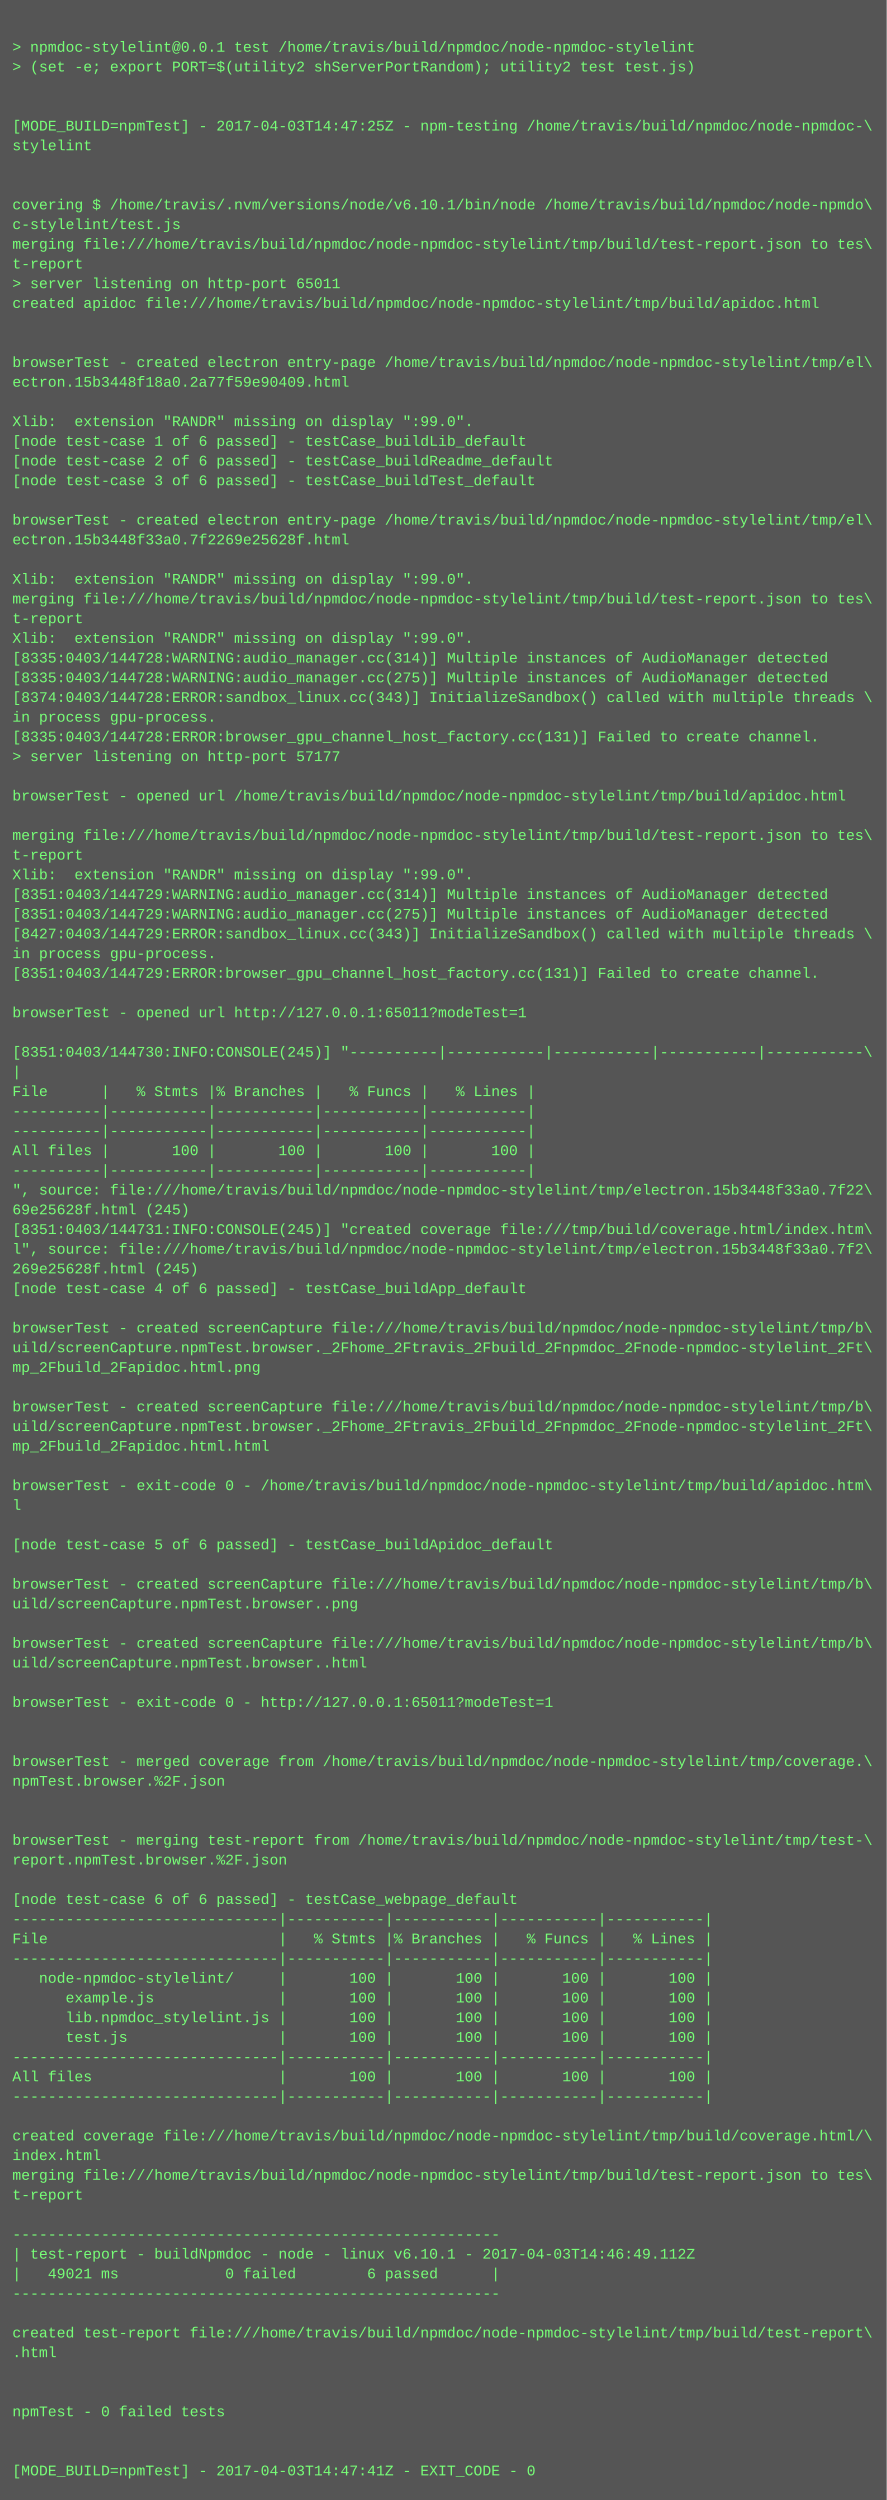
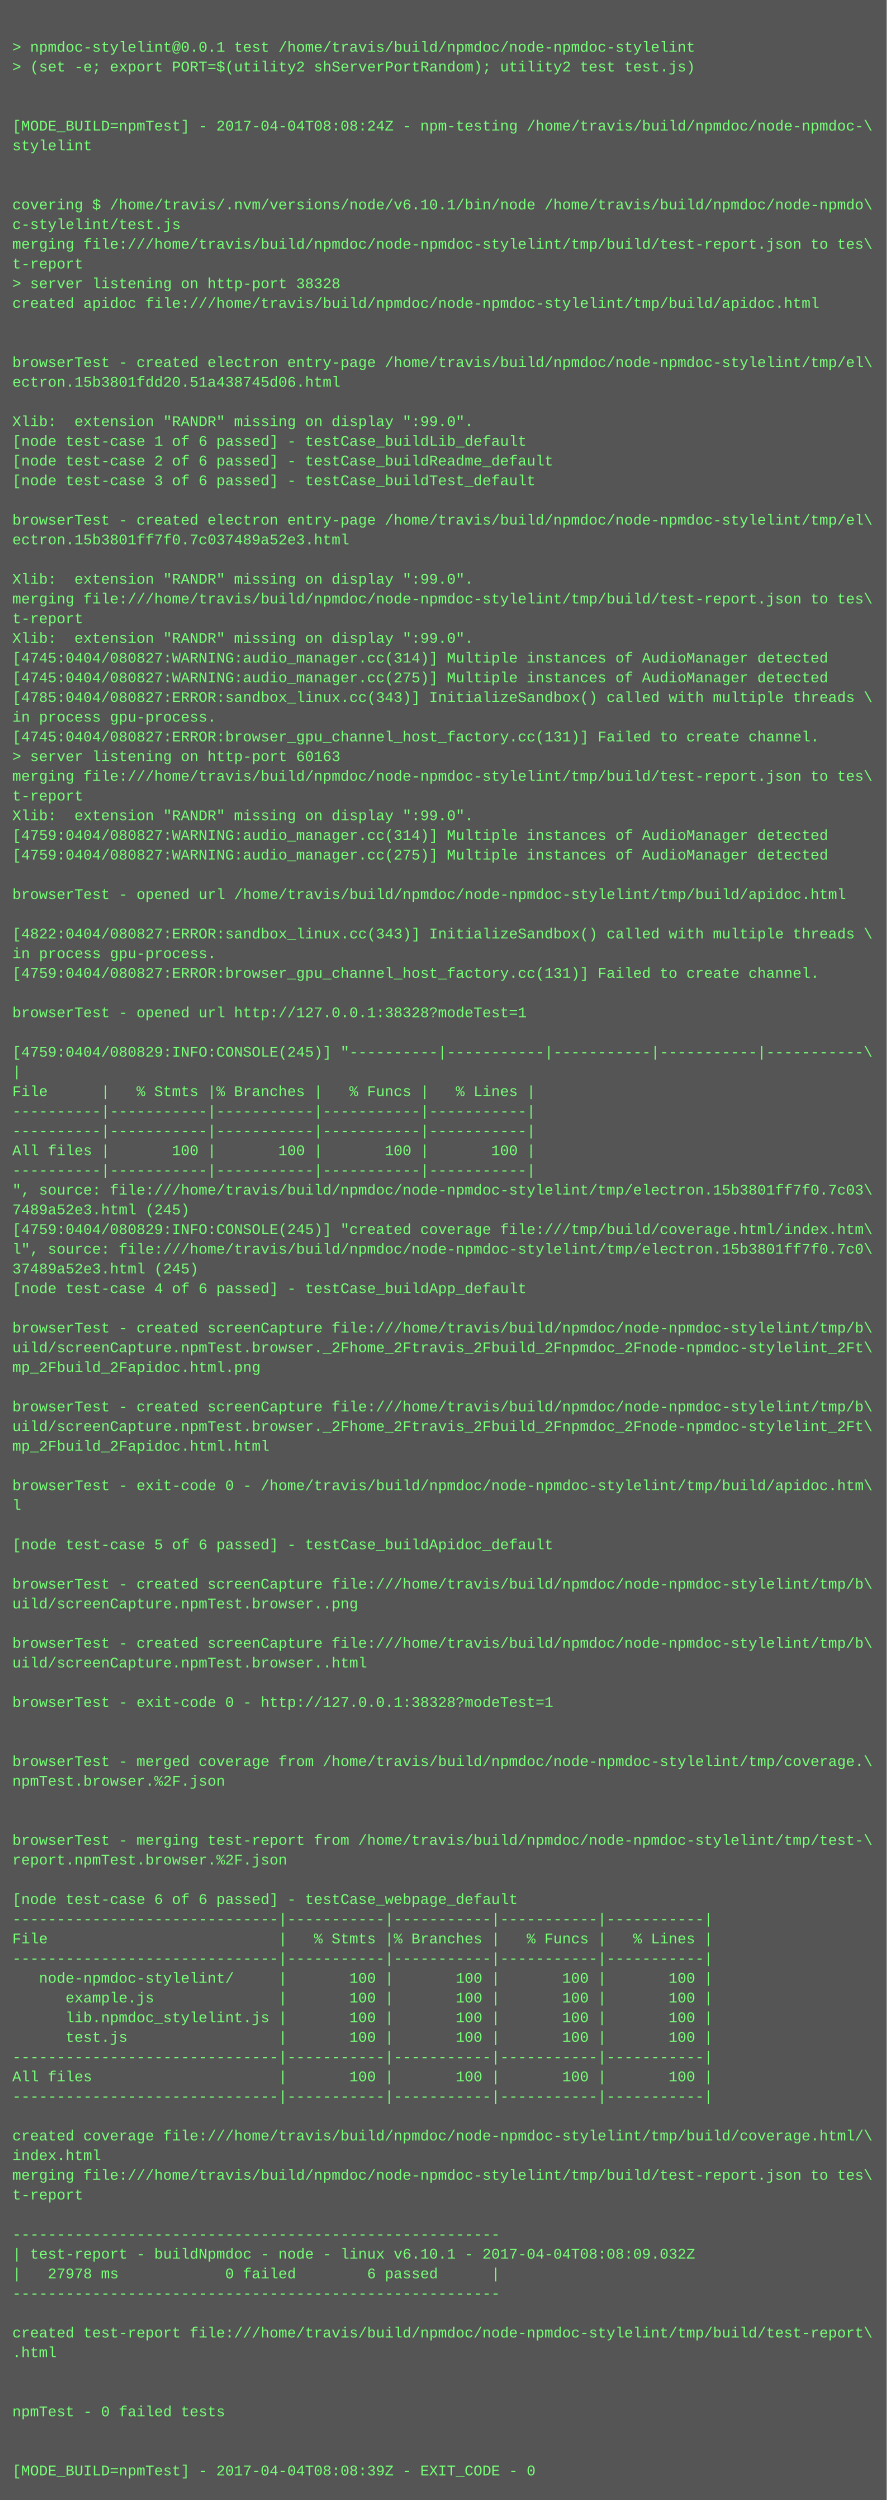
<svg xmlns="http://www.w3.org/2000/svg" height="2030" width="720">
  <rect height="2030" fill="#555" width="720" />
  <text fill="#7f7" font-family="Courier New" font-size="12" xml:space="preserve">
    <tspan x="10" y="26" />
    <tspan x="10" y="42">&gt; npmdoc-stylelint@0.0.1 test /home/travis/build/npmdoc/node-npmdoc-stylelint</tspan>
    <tspan x="10" y="58">&gt; (set -e; export PORT=$(utility2 shServerPortRandom); utility2 test test.js)</tspan>
    <tspan x="10" y="74" />
    <tspan x="10" y="90" />
-     <tspan x="10" y="106">[MODE_BUILD=npmTest] - 2017-04-03T14:47:25Z - npm-testing /home/travis/build/npmdoc/node-npmdoc-\</tspan>
+     <tspan x="10" y="106">[MODE_BUILD=npmTest] - 2017-04-04T08:08:24Z - npm-testing /home/travis/build/npmdoc/node-npmdoc-\</tspan>
    <tspan x="10" y="122">stylelint</tspan>
    <tspan x="10" y="138" />
    <tspan x="10" y="154" />
    <tspan x="10" y="170">covering $ /home/travis/.nvm/versions/node/v6.10.1/bin/node /home/travis/build/npmdoc/node-npmdo\</tspan>
    <tspan x="10" y="186">c-stylelint/test.js</tspan>
    <tspan x="10" y="202">merging file:///home/travis/build/npmdoc/node-npmdoc-stylelint/tmp/build/test-report.json to tes\</tspan>
    <tspan x="10" y="218">t-report</tspan>
-     <tspan x="10" y="234">&gt; server listening on http-port 65011</tspan>
+     <tspan x="10" y="234">&gt; server listening on http-port 38328</tspan>
    <tspan x="10" y="250">created apidoc file:///home/travis/build/npmdoc/node-npmdoc-stylelint/tmp/build/apidoc.html</tspan>
    <tspan x="10" y="266" />
    <tspan x="10" y="282" />
    <tspan x="10" y="298">browserTest - created electron entry-page /home/travis/build/npmdoc/node-npmdoc-stylelint/tmp/el\</tspan>
-     <tspan x="10" y="314">ectron.15b3448f18a0.2a77f59e90409.html</tspan>
+     <tspan x="10" y="314">ectron.15b3801fdd20.51a438745d06.html</tspan>
    <tspan x="10" y="330" />
    <tspan x="10" y="346">Xlib:  extension "RANDR" missing on display ":99.0".</tspan>
    <tspan x="10" y="362">[node test-case 1 of 6 passed] - testCase_buildLib_default</tspan>
    <tspan x="10" y="378">[node test-case 2 of 6 passed] - testCase_buildReadme_default</tspan>
    <tspan x="10" y="394">[node test-case 3 of 6 passed] - testCase_buildTest_default</tspan>
    <tspan x="10" y="410" />
    <tspan x="10" y="426">browserTest - created electron entry-page /home/travis/build/npmdoc/node-npmdoc-stylelint/tmp/el\</tspan>
-     <tspan x="10" y="442">ectron.15b3448f33a0.7f2269e25628f.html</tspan>
+     <tspan x="10" y="442">ectron.15b3801ff7f0.7c037489a52e3.html</tspan>
    <tspan x="10" y="458" />
    <tspan x="10" y="474">Xlib:  extension "RANDR" missing on display ":99.0".</tspan>
    <tspan x="10" y="490">merging file:///home/travis/build/npmdoc/node-npmdoc-stylelint/tmp/build/test-report.json to tes\</tspan>
    <tspan x="10" y="506">t-report</tspan>
    <tspan x="10" y="522">Xlib:  extension "RANDR" missing on display ":99.0".</tspan>
-     <tspan x="10" y="538">[8335:0403/144728:WARNING:audio_manager.cc(314)] Multiple instances of AudioManager detected</tspan>
-     <tspan x="10" y="554">[8335:0403/144728:WARNING:audio_manager.cc(275)] Multiple instances of AudioManager detected</tspan>
-     <tspan x="10" y="570">[8374:0403/144728:ERROR:sandbox_linux.cc(343)] InitializeSandbox() called with multiple threads \</tspan>
+     <tspan x="10" y="538">[4745:0404/080827:WARNING:audio_manager.cc(314)] Multiple instances of AudioManager detected</tspan>
+     <tspan x="10" y="554">[4745:0404/080827:WARNING:audio_manager.cc(275)] Multiple instances of AudioManager detected</tspan>
+     <tspan x="10" y="570">[4785:0404/080827:ERROR:sandbox_linux.cc(343)] InitializeSandbox() called with multiple threads \</tspan>
    <tspan x="10" y="586">in process gpu-process. </tspan>
-     <tspan x="10" y="602">[8335:0403/144728:ERROR:browser_gpu_channel_host_factory.cc(131)] Failed to create channel.</tspan>
-     <tspan x="10" y="618">&gt; server listening on http-port 57177</tspan>
-     <tspan x="10" y="634" />
-     <tspan x="10" y="650">browserTest - opened url /home/travis/build/npmdoc/node-npmdoc-stylelint/tmp/build/apidoc.html</tspan>
-     <tspan x="10" y="666" />
-     <tspan x="10" y="682">merging file:///home/travis/build/npmdoc/node-npmdoc-stylelint/tmp/build/test-report.json to tes\</tspan>
-     <tspan x="10" y="698">t-report</tspan>
-     <tspan x="10" y="714">Xlib:  extension "RANDR" missing on display ":99.0".</tspan>
-     <tspan x="10" y="730">[8351:0403/144729:WARNING:audio_manager.cc(314)] Multiple instances of AudioManager detected</tspan>
-     <tspan x="10" y="746">[8351:0403/144729:WARNING:audio_manager.cc(275)] Multiple instances of AudioManager detected</tspan>
-     <tspan x="10" y="762">[8427:0403/144729:ERROR:sandbox_linux.cc(343)] InitializeSandbox() called with multiple threads \</tspan>
+     <tspan x="10" y="602">[4745:0404/080827:ERROR:browser_gpu_channel_host_factory.cc(131)] Failed to create channel.</tspan>
+     <tspan x="10" y="618">&gt; server listening on http-port 60163</tspan>
+     <tspan x="10" y="634">merging file:///home/travis/build/npmdoc/node-npmdoc-stylelint/tmp/build/test-report.json to tes\</tspan>
+     <tspan x="10" y="650">t-report</tspan>
+     <tspan x="10" y="666">Xlib:  extension "RANDR" missing on display ":99.0".</tspan>
+     <tspan x="10" y="682">[4759:0404/080827:WARNING:audio_manager.cc(314)] Multiple instances of AudioManager detected</tspan>
+     <tspan x="10" y="698">[4759:0404/080827:WARNING:audio_manager.cc(275)] Multiple instances of AudioManager detected</tspan>
+     <tspan x="10" y="714" />
+     <tspan x="10" y="730">browserTest - opened url /home/travis/build/npmdoc/node-npmdoc-stylelint/tmp/build/apidoc.html</tspan>
+     <tspan x="10" y="746" />
+     <tspan x="10" y="762">[4822:0404/080827:ERROR:sandbox_linux.cc(343)] InitializeSandbox() called with multiple threads \</tspan>
    <tspan x="10" y="778">in process gpu-process. </tspan>
-     <tspan x="10" y="794">[8351:0403/144729:ERROR:browser_gpu_channel_host_factory.cc(131)] Failed to create channel.</tspan>
+     <tspan x="10" y="794">[4759:0404/080827:ERROR:browser_gpu_channel_host_factory.cc(131)] Failed to create channel.</tspan>
    <tspan x="10" y="810" />
-     <tspan x="10" y="826">browserTest - opened url http://127.0.0.1:65011?modeTest=1</tspan>
+     <tspan x="10" y="826">browserTest - opened url http://127.0.0.1:38328?modeTest=1</tspan>
    <tspan x="10" y="842" />
-     <tspan x="10" y="858">[8351:0403/144730:INFO:CONSOLE(245)] "----------|-----------|-----------|-----------|-----------\</tspan>
+     <tspan x="10" y="858">[4759:0404/080829:INFO:CONSOLE(245)] "----------|-----------|-----------|-----------|-----------\</tspan>
    <tspan x="10" y="874">|</tspan>
    <tspan x="10" y="890">File      |   % Stmts |% Branches |   % Funcs |   % Lines |</tspan>
    <tspan x="10" y="906">----------|-----------|-----------|-----------|-----------|</tspan>
    <tspan x="10" y="922">----------|-----------|-----------|-----------|-----------|</tspan>
    <tspan x="10" y="938">All files |       100 |       100 |       100 |       100 |</tspan>
    <tspan x="10" y="954">----------|-----------|-----------|-----------|-----------|</tspan>
-     <tspan x="10" y="970">", source: file:///home/travis/build/npmdoc/node-npmdoc-stylelint/tmp/electron.15b3448f33a0.7f22\</tspan>
-     <tspan x="10" y="986">69e25628f.html (245)</tspan>
-     <tspan x="10" y="1002">[8351:0403/144731:INFO:CONSOLE(245)] "created coverage file:///tmp/build/coverage.html/index.htm\</tspan>
-     <tspan x="10" y="1018">l", source: file:///home/travis/build/npmdoc/node-npmdoc-stylelint/tmp/electron.15b3448f33a0.7f2\</tspan>
-     <tspan x="10" y="1034">269e25628f.html (245)</tspan>
+     <tspan x="10" y="970">", source: file:///home/travis/build/npmdoc/node-npmdoc-stylelint/tmp/electron.15b3801ff7f0.7c03\</tspan>
+     <tspan x="10" y="986">7489a52e3.html (245)</tspan>
+     <tspan x="10" y="1002">[4759:0404/080829:INFO:CONSOLE(245)] "created coverage file:///tmp/build/coverage.html/index.htm\</tspan>
+     <tspan x="10" y="1018">l", source: file:///home/travis/build/npmdoc/node-npmdoc-stylelint/tmp/electron.15b3801ff7f0.7c0\</tspan>
+     <tspan x="10" y="1034">37489a52e3.html (245)</tspan>
    <tspan x="10" y="1050">[node test-case 4 of 6 passed] - testCase_buildApp_default</tspan>
    <tspan x="10" y="1066" />
    <tspan x="10" y="1082">browserTest - created screenCapture file:///home/travis/build/npmdoc/node-npmdoc-stylelint/tmp/b\</tspan>
    <tspan x="10" y="1098">uild/screenCapture.npmTest.browser._2Fhome_2Ftravis_2Fbuild_2Fnpmdoc_2Fnode-npmdoc-stylelint_2Ft\</tspan>
    <tspan x="10" y="1114">mp_2Fbuild_2Fapidoc.html.png</tspan>
    <tspan x="10" y="1130" />
    <tspan x="10" y="1146">browserTest - created screenCapture file:///home/travis/build/npmdoc/node-npmdoc-stylelint/tmp/b\</tspan>
    <tspan x="10" y="1162">uild/screenCapture.npmTest.browser._2Fhome_2Ftravis_2Fbuild_2Fnpmdoc_2Fnode-npmdoc-stylelint_2Ft\</tspan>
    <tspan x="10" y="1178">mp_2Fbuild_2Fapidoc.html.html</tspan>
    <tspan x="10" y="1194" />
    <tspan x="10" y="1210">browserTest - exit-code 0 - /home/travis/build/npmdoc/node-npmdoc-stylelint/tmp/build/apidoc.htm\</tspan>
    <tspan x="10" y="1226">l</tspan>
    <tspan x="10" y="1242" />
    <tspan x="10" y="1258">[node test-case 5 of 6 passed] - testCase_buildApidoc_default</tspan>
    <tspan x="10" y="1274" />
    <tspan x="10" y="1290">browserTest - created screenCapture file:///home/travis/build/npmdoc/node-npmdoc-stylelint/tmp/b\</tspan>
    <tspan x="10" y="1306">uild/screenCapture.npmTest.browser..png</tspan>
    <tspan x="10" y="1322" />
    <tspan x="10" y="1338">browserTest - created screenCapture file:///home/travis/build/npmdoc/node-npmdoc-stylelint/tmp/b\</tspan>
    <tspan x="10" y="1354">uild/screenCapture.npmTest.browser..html</tspan>
    <tspan x="10" y="1370" />
-     <tspan x="10" y="1386">browserTest - exit-code 0 - http://127.0.0.1:65011?modeTest=1</tspan>
+     <tspan x="10" y="1386">browserTest - exit-code 0 - http://127.0.0.1:38328?modeTest=1</tspan>
    <tspan x="10" y="1402" />
    <tspan x="10" y="1418" />
    <tspan x="10" y="1434">browserTest - merged coverage from /home/travis/build/npmdoc/node-npmdoc-stylelint/tmp/coverage.\</tspan>
    <tspan x="10" y="1450">npmTest.browser.%2F.json</tspan>
    <tspan x="10" y="1466" />
    <tspan x="10" y="1482" />
    <tspan x="10" y="1498">browserTest - merging test-report from /home/travis/build/npmdoc/node-npmdoc-stylelint/tmp/test-\</tspan>
    <tspan x="10" y="1514">report.npmTest.browser.%2F.json</tspan>
    <tspan x="10" y="1530" />
    <tspan x="10" y="1546">[node test-case 6 of 6 passed] - testCase_webpage_default</tspan>
    <tspan x="10" y="1562">------------------------------|-----------|-----------|-----------|-----------|</tspan>
    <tspan x="10" y="1578">File                          |   % Stmts |% Branches |   % Funcs |   % Lines |</tspan>
    <tspan x="10" y="1594">------------------------------|-----------|-----------|-----------|-----------|</tspan>
    <tspan x="10" y="1610">   node-npmdoc-stylelint/     |       100 |       100 |       100 |       100 |</tspan>
    <tspan x="10" y="1626">      example.js              |       100 |       100 |       100 |       100 |</tspan>
    <tspan x="10" y="1642">      lib.npmdoc_stylelint.js |       100 |       100 |       100 |       100 |</tspan>
    <tspan x="10" y="1658">      test.js                 |       100 |       100 |       100 |       100 |</tspan>
    <tspan x="10" y="1674">------------------------------|-----------|-----------|-----------|-----------|</tspan>
    <tspan x="10" y="1690">All files                     |       100 |       100 |       100 |       100 |</tspan>
    <tspan x="10" y="1706">------------------------------|-----------|-----------|-----------|-----------|</tspan>
    <tspan x="10" y="1722" />
    <tspan x="10" y="1738">created coverage file:///home/travis/build/npmdoc/node-npmdoc-stylelint/tmp/build/coverage.html/\</tspan>
    <tspan x="10" y="1754">index.html</tspan>
    <tspan x="10" y="1770">merging file:///home/travis/build/npmdoc/node-npmdoc-stylelint/tmp/build/test-report.json to tes\</tspan>
    <tspan x="10" y="1786">t-report</tspan>
    <tspan x="10" y="1802" />
    <tspan x="10" y="1818">-------------------------------------------------------</tspan>
-     <tspan x="10" y="1834">| test-report - buildNpmdoc - node - linux v6.10.1 - 2017-04-03T14:46:49.112Z</tspan>
-     <tspan x="10" y="1850">|   49021 ms            0 failed        6 passed      |</tspan>
+     <tspan x="10" y="1834">| test-report - buildNpmdoc - node - linux v6.10.1 - 2017-04-04T08:08:09.032Z</tspan>
+     <tspan x="10" y="1850">|   27978 ms            0 failed        6 passed      |</tspan>
    <tspan x="10" y="1866">-------------------------------------------------------</tspan>
    <tspan x="10" y="1882" />
    <tspan x="10" y="1898">created test-report file:///home/travis/build/npmdoc/node-npmdoc-stylelint/tmp/build/test-report\</tspan>
    <tspan x="10" y="1914">.html</tspan>
    <tspan x="10" y="1930" />
    <tspan x="10" y="1946" />
    <tspan x="10" y="1962">npmTest - 0 failed tests</tspan>
    <tspan x="10" y="1978" />
    <tspan x="10" y="1994" />
-     <tspan x="10" y="2010">[MODE_BUILD=npmTest] - 2017-04-03T14:47:41Z - EXIT_CODE - 0</tspan>
+     <tspan x="10" y="2010">[MODE_BUILD=npmTest] - 2017-04-04T08:08:39Z - EXIT_CODE - 0</tspan>
  </text>
</svg>
